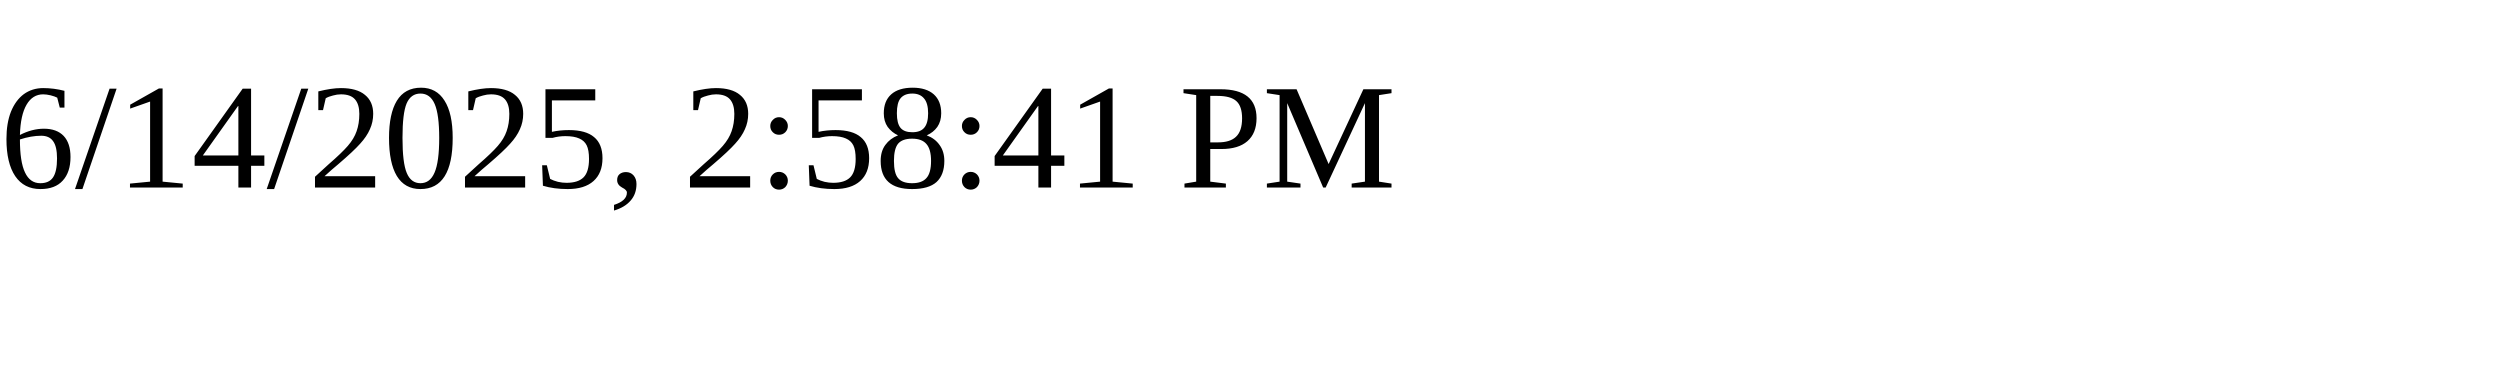
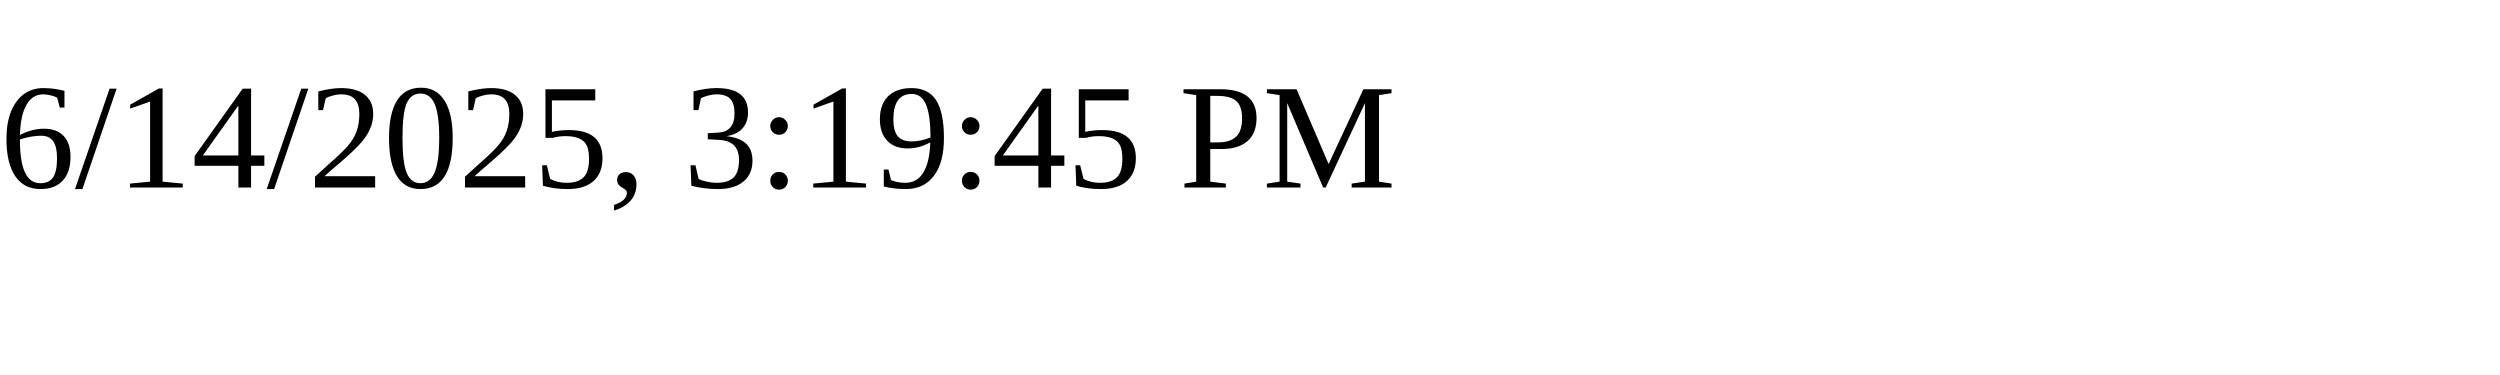
<svg xmlns="http://www.w3.org/2000/svg" height="30" width="200">
-   <text x="0" y="15">6/14/2025, 2:58:41 PM</text>
+   <text x="0" y="15">6/14/2025, 3:19:45 PM</text>
</svg>
